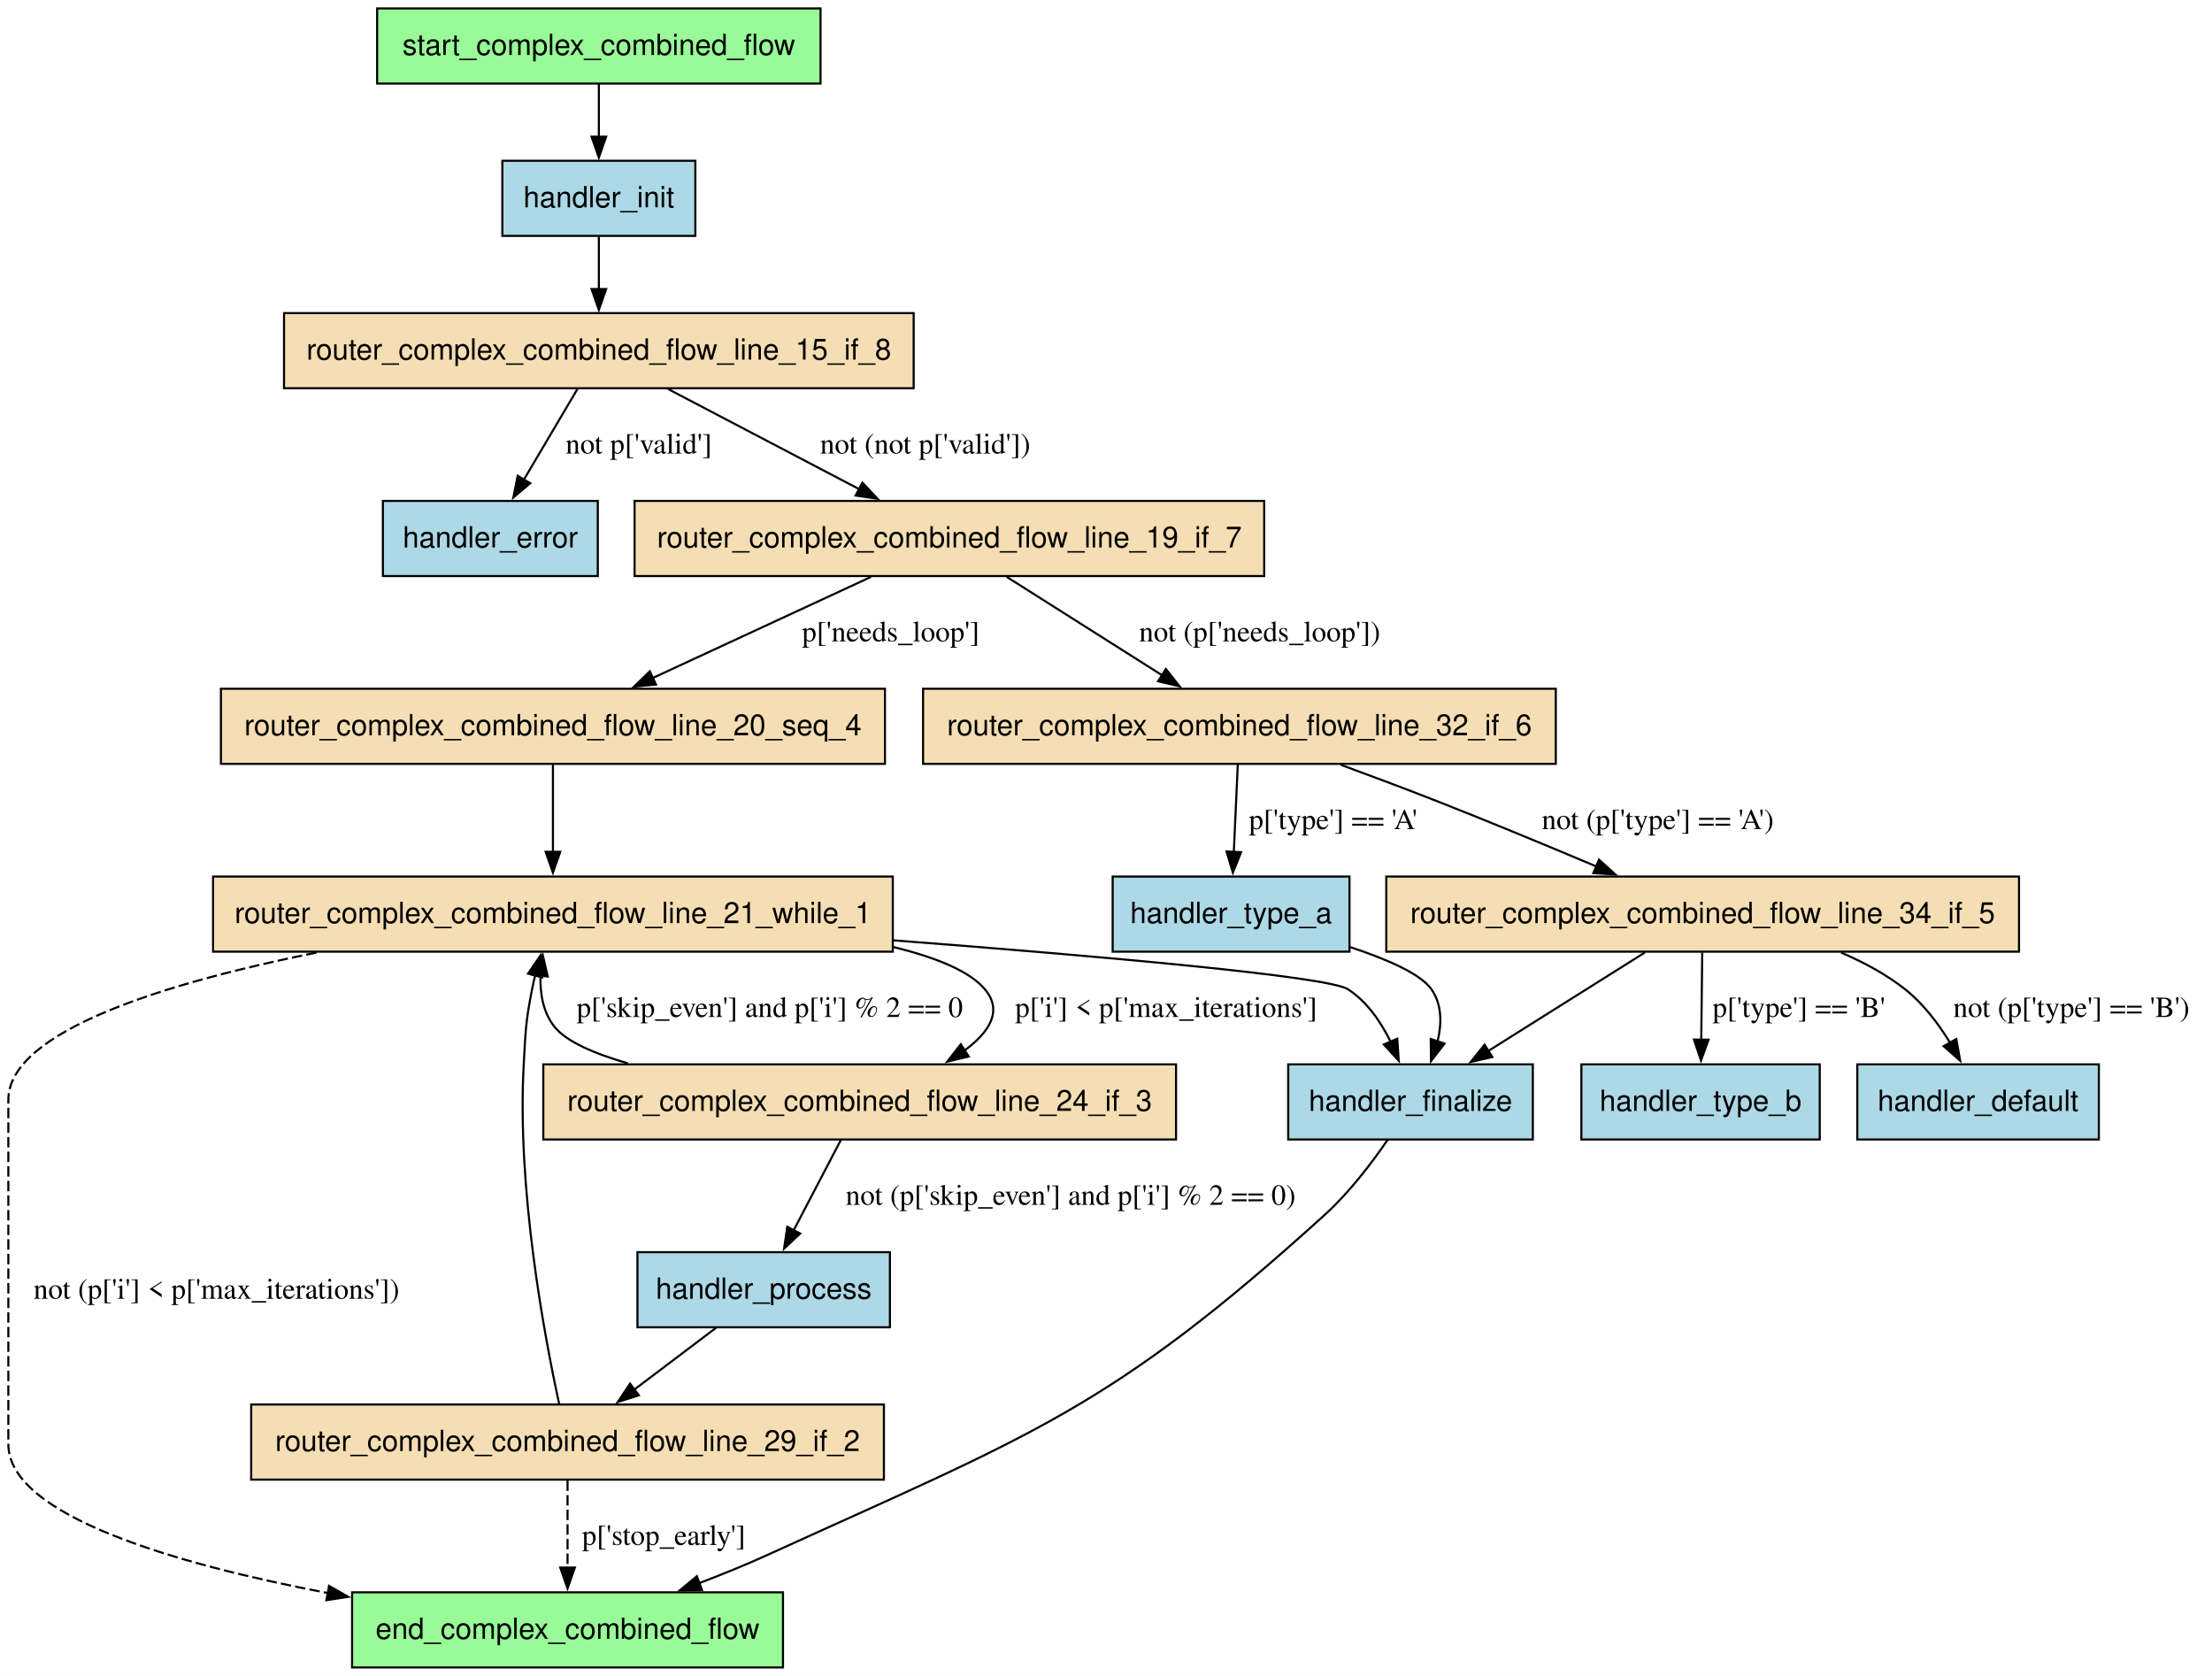
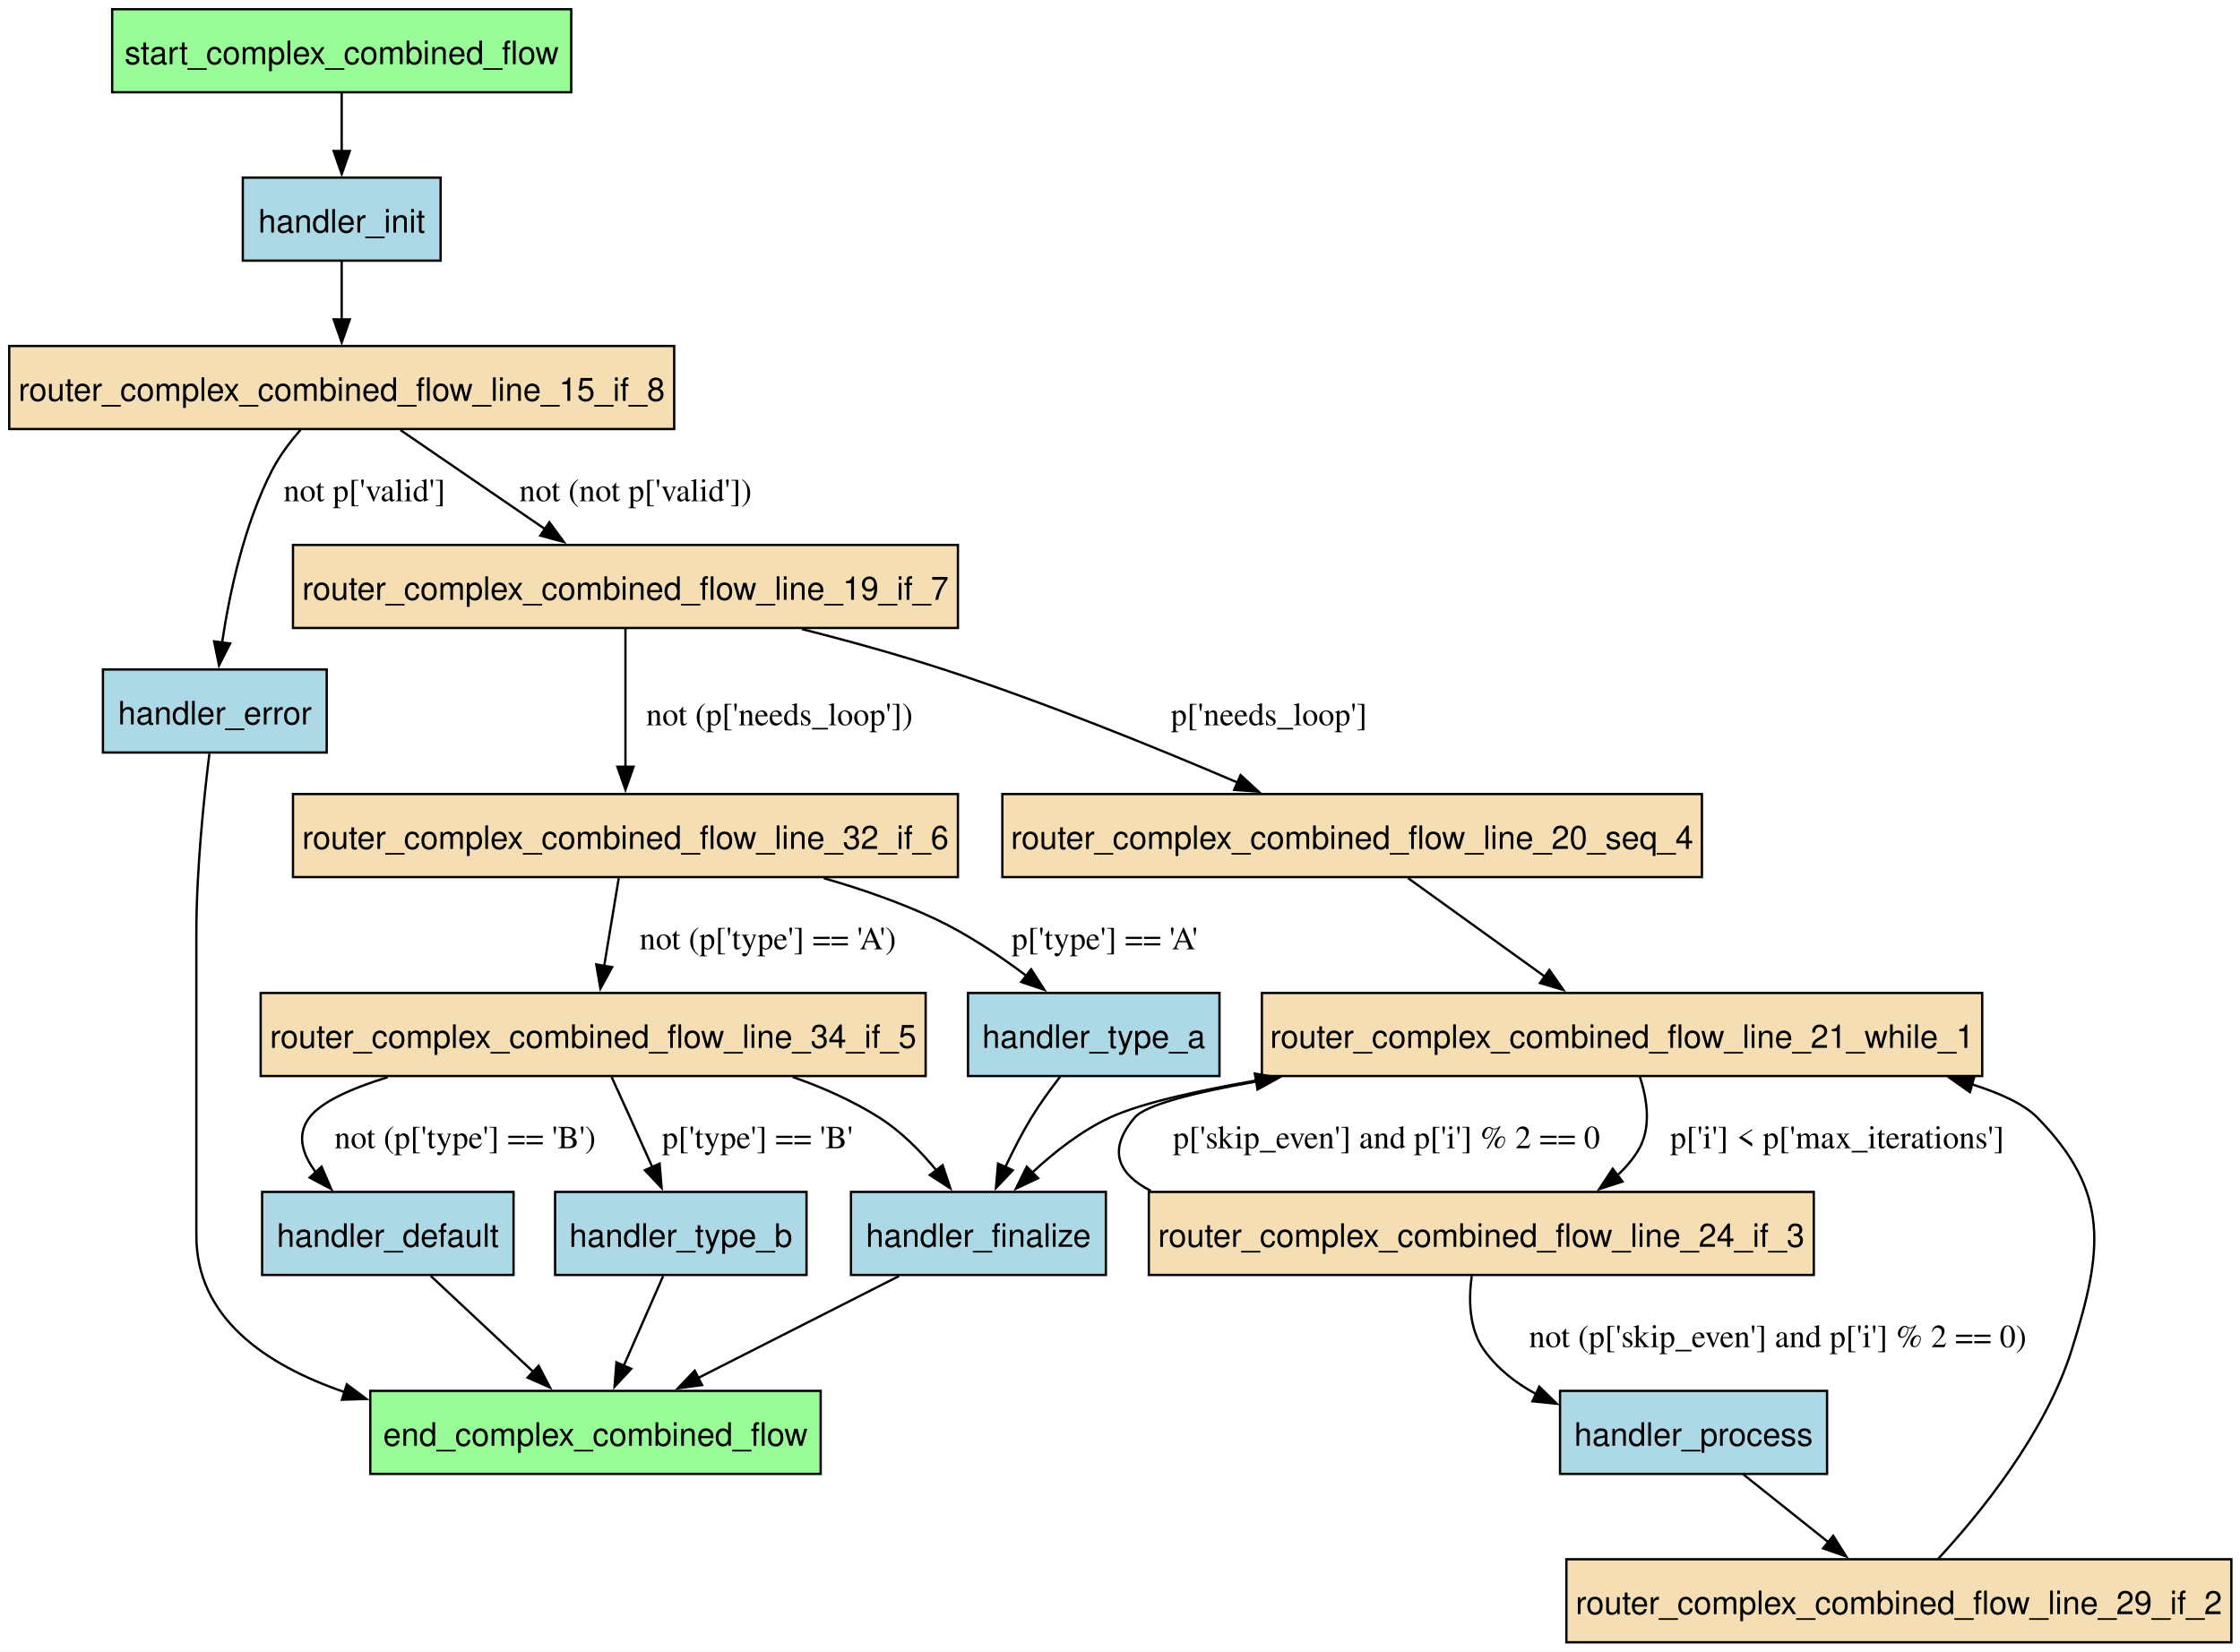
- <svg xmlns="http://www.w3.org/2000/svg" width="1060pt" height="803pt" viewBox="0.00 0.00 1060.11 803.00">
-   <g id="graph0" class="graph" transform="scale(1 1) rotate(0) translate(4 799)">
-     <polygon fill="white" stroke="none" points="-4,4 -4,-799 1056.11,-799 1056.11,4 -4,4" />
+ <svg xmlns="http://www.w3.org/2000/svg" width="971pt" height="716pt" viewBox="0.00 0.00 971.00 716.00">
+   <g id="graph0" class="graph" transform="scale(1 1) rotate(0) translate(4 712)">
+     <polygon fill="white" stroke="none" points="-4,4 -4,-712 967.25,-712 967.25,4 -4,4" />
    <g id="node1" class="node">
-       <polygon fill="palegreen" stroke="black" points="371.25,-36 164.75,-36 164.75,0 371.25,0 371.25,-36" />
-       <text text-anchor="middle" x="268" y="-13.7" font-family="Helvetica,sans-Serif" font-size="14.00">end_complex_combined_flow</text>
+       <polygon fill="palegreen" stroke="black" points="351.75,-109 156.5,-109 156.5,-73 351.75,-73 351.75,-109" />
+       <text xml:space="preserve" text-anchor="middle" x="254.12" y="-85.2" font-family="Helvetica,sans-Serif" font-size="14.00">end_complex_combined_flow</text>
    </g>
    <g id="node2" class="node">
-       <polygon fill="lightblue" stroke="black" points="1001.88,-289 886.12,-289 886.12,-253 1001.88,-253 1001.88,-289" />
-       <text text-anchor="middle" x="944" y="-266.7" font-family="Helvetica,sans-Serif" font-size="14.00">handler_default</text>
+       <polygon fill="lightblue" stroke="black" points="218.62,-195.25 109.62,-195.25 109.62,-159.25 218.62,-159.25 218.62,-195.25" />
+       <text xml:space="preserve" text-anchor="middle" x="164.12" y="-171.45" font-family="Helvetica,sans-Serif" font-size="14.00">handler_default</text>
+     </g>
+     <g id="edge20" class="edge">
+       <path fill="none" stroke="black" d="M182.77,-158.79C195.69,-146.71 213.07,-130.44 227.44,-116.98" />
+       <polygon fill="black" stroke="black" points="229.49,-119.86 234.4,-110.47 224.7,-114.75 229.49,-119.86" />
    </g>
    <g id="node3" class="node">
-       <polygon fill="lightblue" stroke="black" points="282.5,-559 179.5,-559 179.5,-523 282.5,-523 282.5,-559" />
-       <text text-anchor="middle" x="231" y="-536.7" font-family="Helvetica,sans-Serif" font-size="14.00">handler_error</text>
+       <polygon fill="lightblue" stroke="black" points="137.62,-421.75 40.62,-421.75 40.62,-385.75 137.62,-385.75 137.62,-421.75" />
+       <text xml:space="preserve" text-anchor="middle" x="89.12" y="-397.95" font-family="Helvetica,sans-Serif" font-size="14.00">handler_error</text>
+     </g>
+     <g id="edge21" class="edge">
+       <path fill="none" stroke="black" d="M86.77,-385.25C84.41,-366.2 81.12,-334.8 81.12,-307.62 81.12,-307.62 81.12,-307.62 81.12,-176.25 81.12,-140.9 110.68,-120.38 145.35,-108.47" />
+       <polygon fill="black" stroke="black" points="146.32,-111.84 154.81,-105.5 144.22,-105.16 146.32,-111.84" />
    </g>
    <g id="node4" class="node">
-       <polygon fill="lightblue" stroke="black" points="730.62,-289 613.38,-289 613.38,-253 730.62,-253 730.62,-289" />
-       <text text-anchor="middle" x="672" y="-266.7" font-family="Helvetica,sans-Serif" font-size="14.00">handler_finalize</text>
+       <polygon fill="lightblue" stroke="black" points="475.38,-195.25 364.88,-195.25 364.88,-159.25 475.38,-159.25 475.38,-195.25" />
+       <text xml:space="preserve" text-anchor="middle" x="420.12" y="-171.45" font-family="Helvetica,sans-Serif" font-size="14.00">handler_finalize</text>
    </g>
    <g id="edge22" class="edge">
-       <path fill="none" stroke="black" d="M661.14,-252.99C653.56,-241.92 642.72,-227.63 631,-217 528.03,-123.58 490.51,-111.67 364,-54 353.48,-49.2 342.09,-44.58 330.97,-40.36" />
-       <polygon fill="black" stroke="black" points="332.42,-37.16 321.83,-36.96 329.98,-43.73 332.42,-37.16" />
+       <path fill="none" stroke="black" d="M385.73,-158.79C360.47,-145.97 325.93,-128.44 298.57,-114.56" />
+       <polygon fill="black" stroke="black" points="300.33,-111.52 289.83,-110.12 297.16,-117.77 300.33,-111.52" />
    </g>
    <g id="node5" class="node">
-       <polygon fill="lightblue" stroke="black" points="329.25,-722 236.75,-722 236.75,-686 329.25,-686 329.25,-722" />
-       <text text-anchor="middle" x="283" y="-699.7" font-family="Helvetica,sans-Serif" font-size="14.00">handler_init</text>
+       <polygon fill="lightblue" stroke="black" points="187,-635 101.25,-635 101.25,-599 187,-599 187,-635" />
+       <text xml:space="preserve" text-anchor="middle" x="144.12" y="-611.2" font-family="Helvetica,sans-Serif" font-size="14.00">handler_init</text>
    </g>
    <g id="node9" class="node">
-       <polygon fill="wheat" stroke="black" points="433.88,-649 132.12,-649 132.12,-613 433.88,-613 433.88,-649" />
-       <text text-anchor="middle" x="283" y="-626.7" font-family="Helvetica,sans-Serif" font-size="14.00">router_complex_combined_flow_line_15_if_8</text>
+       <polygon fill="wheat" stroke="black" points="288.25,-562 0,-562 0,-526 288.25,-526 288.25,-562" />
+       <text xml:space="preserve" text-anchor="middle" x="144.12" y="-538.2" font-family="Helvetica,sans-Serif" font-size="14.00">router_complex_combined_flow_line_15_if_8</text>
    </g>
    <g id="edge2" class="edge">
-       <path fill="none" stroke="black" d="M283,-685.81C283,-678.23 283,-669.1 283,-660.54" />
-       <polygon fill="black" stroke="black" points="286.5,-660.54 283,-650.54 279.5,-660.54 286.5,-660.54" />
+       <path fill="none" stroke="black" d="M144.12,-598.81C144.12,-591.23 144.12,-582.1 144.12,-573.54" />
+       <polygon fill="black" stroke="black" points="147.63,-573.54 144.13,-563.54 140.63,-573.54 147.63,-573.54" />
    </g>
    <g id="node6" class="node">
-       <polygon fill="lightblue" stroke="black" points="422.5,-199 301.5,-199 301.5,-163 422.5,-163 422.5,-199" />
-       <text text-anchor="middle" x="362" y="-176.7" font-family="Helvetica,sans-Serif" font-size="14.00">handler_process</text>
+       <polygon fill="lightblue" stroke="black" points="788,-109 672.25,-109 672.25,-73 788,-73 788,-109" />
+       <text xml:space="preserve" text-anchor="middle" x="730.12" y="-85.2" font-family="Helvetica,sans-Serif" font-size="14.00">handler_process</text>
    </g>
    <g id="node14" class="node">
-       <polygon fill="wheat" stroke="black" points="419.62,-126 116.38,-126 116.38,-90 419.62,-90 419.62,-126" />
-       <text text-anchor="middle" x="268" y="-103.7" font-family="Helvetica,sans-Serif" font-size="14.00">router_complex_combined_flow_line_29_if_2</text>
+       <polygon fill="wheat" stroke="black" points="963.25,-36 675,-36 675,0 963.25,0 963.25,-36" />
+       <text xml:space="preserve" text-anchor="middle" x="819.12" y="-12.2" font-family="Helvetica,sans-Serif" font-size="14.00">router_complex_combined_flow_line_29_if_2</text>
+     </g>
+     <g id="edge5" class="edge">
+       <path fill="none" stroke="black" d="M751.67,-72.81C762.74,-63.98 776.42,-53.07 788.56,-43.39" />
+       <polygon fill="black" stroke="black" points="790.65,-46.19 796.29,-37.22 786.29,-40.72 790.65,-46.19" />
+     </g>
+     <g id="node7" class="node">
+       <polygon fill="lightblue" stroke="black" points="524.62,-281.5 415.62,-281.5 415.62,-245.5 524.62,-245.5 524.62,-281.5" />
+       <text xml:space="preserve" text-anchor="middle" x="470.12" y="-257.7" font-family="Helvetica,sans-Serif" font-size="14.00">handler_type_a</text>
+     </g>
+     <g id="edge18" class="edge">
+       <path fill="none" stroke="black" d="M455.6,-245.24C451.32,-239.75 446.8,-233.53 443.12,-227.5 439.02,-220.76 435.14,-213.16 431.78,-205.99" />
+       <polygon fill="black" stroke="black" points="435.02,-204.66 427.73,-196.98 428.63,-207.53 435.02,-204.66" />
+     </g>
+     <g id="node8" class="node">
+       <polygon fill="lightblue" stroke="black" points="345.62,-195.25 236.62,-195.25 236.62,-159.25 345.62,-159.25 345.62,-195.25" />
+       <text xml:space="preserve" text-anchor="middle" x="291.12" y="-171.45" font-family="Helvetica,sans-Serif" font-size="14.00">handler_type_b</text>
+     </g>
+     <g id="edge23" class="edge">
+       <path fill="none" stroke="black" d="M283.46,-158.79C278.5,-147.5 271.93,-132.55 266.27,-119.65" />
+       <polygon fill="black" stroke="black" points="269.62,-118.57 262.39,-110.82 263.21,-121.38 269.62,-118.57" />
+     </g>
+     <g id="edge15" class="edge">
+       <path fill="none" stroke="black" d="M126.31,-525.69C121.68,-520.39 117.1,-514.29 113.88,-508 101.79,-484.45 95.48,-454.83 92.26,-433.36" />
+       <polygon fill="black" stroke="black" points="95.75,-433.01 90.94,-423.56 88.81,-433.94 95.75,-433.01" />
+       <text xml:space="preserve" text-anchor="middle" x="154" y="-494.7" font-family="Times,serif" font-size="14.00">not p['valid']</text>
+     </g>
+     <g id="node10" class="node">
+       <polygon fill="wheat" stroke="black" points="411.25,-475.75 123,-475.75 123,-439.75 411.25,-439.75 411.25,-475.75" />
+       <text xml:space="preserve" text-anchor="middle" x="267.12" y="-451.95" font-family="Helvetica,sans-Serif" font-size="14.00">router_complex_combined_flow_line_19_if_7</text>
+     </g>
+     <g id="edge14" class="edge">
+       <path fill="none" stroke="black" d="M169.61,-525.54C187.75,-513.12 212.35,-496.27 232.3,-482.6" />
+       <polygon fill="black" stroke="black" points="234.15,-485.58 240.42,-477.04 230.2,-479.8 234.15,-485.58" />
+       <text xml:space="preserve" text-anchor="middle" x="271.49" y="-494.7" font-family="Times,serif" font-size="14.00">not (not p['valid'])</text>
+     </g>
+     <g id="node11" class="node">
+       <polygon fill="wheat" stroke="black" points="733.75,-367.75 430.5,-367.75 430.5,-331.75 733.75,-331.75 733.75,-367.75" />
+       <text xml:space="preserve" text-anchor="middle" x="582.12" y="-343.95" font-family="Helvetica,sans-Serif" font-size="14.00">router_complex_combined_flow_line_20_seq_4</text>
+     </g>
+     <g id="edge12" class="edge">
+       <path fill="none" stroke="black" d="M343.57,-439.29C363.74,-434.16 385.38,-428.18 405.12,-421.75 448.92,-407.48 497.38,-387.76 532.51,-372.72" />
+       <polygon fill="black" stroke="black" points="533.77,-375.98 541.57,-368.81 531,-369.55 533.77,-375.98" />
+       <text xml:space="preserve" text-anchor="middle" x="546.07" y="-397.57" font-family="Times,serif" font-size="14.00">p['needs_loop']</text>
+     </g>
+     <g id="node15" class="node">
+       <polygon fill="wheat" stroke="black" points="411.25,-367.75 123,-367.75 123,-331.75 411.25,-331.75 411.25,-367.75" />
+       <text xml:space="preserve" text-anchor="middle" x="267.12" y="-343.95" font-family="Helvetica,sans-Serif" font-size="14.00">router_complex_combined_flow_line_32_if_6</text>
+     </g>
+     <g id="edge13" class="edge">
+       <path fill="none" stroke="black" d="M267.12,-439.72C267.12,-423.51 267.12,-398.81 267.12,-379.54" />
+       <polygon fill="black" stroke="black" points="270.63,-379.6 267.13,-369.6 263.63,-379.6 270.63,-379.6" />
+       <text xml:space="preserve" text-anchor="middle" x="333.88" y="-397.57" font-family="Times,serif" font-size="14.00">not (p['needs_loop'])</text>
+     </g>
+     <g id="node12" class="node">
+       <polygon fill="wheat" stroke="black" points="855.25,-281.5 543,-281.5 543,-245.5 855.25,-245.5 855.25,-281.5" />
+       <text xml:space="preserve" text-anchor="middle" x="699.12" y="-257.7" font-family="Helvetica,sans-Serif" font-size="14.00">router_complex_combined_flow_line_21_while_1</text>
+     </g>
+     <g id="edge7" class="edge">
+       <path fill="none" stroke="black" d="M606.37,-331.29C623.55,-318.92 646.81,-302.17 665.74,-288.54" />
+       <polygon fill="black" stroke="black" points="667.62,-291.5 673.69,-282.82 663.53,-285.82 667.62,-291.5" />
+     </g>
+     <g id="edge17" class="edge">
+       <path fill="none" stroke="black" d="M549.26,-245.03C518.61,-240.02 491.37,-234.11 477.12,-227.5 464.77,-221.77 453.04,-212.55 443.46,-203.63" />
+       <polygon fill="black" stroke="black" points="445.99,-201.21 436.4,-196.69 441.08,-206.2 445.99,-201.21" />
+     </g>
+     <g id="node13" class="node">
+       <polygon fill="wheat" stroke="black" points="782.25,-195.25 494,-195.25 494,-159.25 782.25,-159.25 782.25,-195.25" />
+       <text xml:space="preserve" text-anchor="middle" x="638.12" y="-171.45" font-family="Helvetica,sans-Serif" font-size="14.00">router_complex_combined_flow_line_24_if_3</text>
    </g>
    <g id="edge6" class="edge">
-       <path fill="none" stroke="black" d="M339.25,-162.81C327.44,-153.9 312.82,-142.86 299.91,-133.1" />
-       <polygon fill="black" stroke="black" points="302.17,-130.42 292.08,-127.19 297.95,-136.01 302.17,-130.42" />
+       <path fill="none" stroke="black" d="M706.79,-245.42C710.08,-235.39 711.97,-222.83 706.12,-213.25 703.64,-209.17 700.5,-205.54 696.95,-202.33" />
+       <polygon fill="black" stroke="black" points="699.31,-199.73 689.24,-196.46 695.08,-205.3 699.31,-199.73" />
+       <text xml:space="preserve" text-anchor="middle" x="792.38" y="-214.2" font-family="Times,serif" font-size="14.00">p['i'] &lt; p['max_iterations']</text>
    </g>
-     <g id="node7" class="node">
-       <polygon fill="lightblue" stroke="black" points="642.75,-379 529.25,-379 529.25,-343 642.75,-343 642.75,-379" />
-       <text text-anchor="middle" x="586" y="-356.7" font-family="Helvetica,sans-Serif" font-size="14.00">handler_type_a</text>
+     <g id="edge4" class="edge">
+       <path fill="none" stroke="black" d="M633.97,-158.82C632.58,-148.66 632.74,-136.1 639.12,-127 644.92,-118.75 652.94,-112.44 661.85,-107.62" />
+       <polygon fill="black" stroke="black" points="663.25,-110.82 670.83,-103.42 660.29,-104.48 663.25,-110.82" />
+       <text xml:space="preserve" text-anchor="middle" x="766.62" y="-127.95" font-family="Times,serif" font-size="14.00">not (p['skip_even'] and p['i'] % 2 == 0)</text>
    </g>
-     <g id="edge20" class="edge">
-       <path fill="none" stroke="black" d="M643.05,-345.2C660.68,-339.41 676.84,-332.38 682,-325 687.08,-317.75 687.04,-308.62 684.97,-299.99" />
-       <polygon fill="black" stroke="black" points="688.31,-298.95 681.82,-290.58 681.67,-301.17 688.31,-298.95" />
-     </g>
-     <g id="node8" class="node">
-       <polygon fill="lightblue" stroke="black" points="868.12,-289 753.88,-289 753.88,-253 868.12,-253 868.12,-289" />
-       <text text-anchor="middle" x="811" y="-266.7" font-family="Helvetica,sans-Serif" font-size="14.00">handler_type_b</text>
-     </g>
-     <g id="edge17" class="edge">
-       <path fill="none" stroke="black" d="M272.73,-612.61C265.39,-600.2 255.38,-583.26 247,-569.08" />
-       <polygon fill="black" stroke="black" points="250.12,-567.48 242.02,-560.65 244.1,-571.04 250.12,-567.48" />
-       <text text-anchor="middle" x="302.16" y="-581.7" font-family="Times,serif" font-size="14.00">not p['valid']</text>
-     </g>
-     <g id="node10" class="node">
-       <polygon fill="wheat" stroke="black" points="601.88,-559 300.12,-559 300.12,-523 601.88,-523 601.88,-559" />
-       <text text-anchor="middle" x="451" y="-536.7" font-family="Helvetica,sans-Serif" font-size="14.00">router_complex_combined_flow_line_19_if_7</text>
+     <g id="edge3" class="edge">
+       <path fill="none" stroke="black" d="M494.82,-195.73C480.82,-202.97 475.71,-213.16 487.88,-227.5 492.52,-232.98 513.59,-238.33 540.76,-243.15" />
+       <polygon fill="black" stroke="black" points="539.94,-246.56 550.39,-244.78 541.11,-239.66 539.94,-246.56" />
+       <text xml:space="preserve" text-anchor="middle" x="597" y="-214.2" font-family="Times,serif" font-size="14.00">p['skip_even'] and p['i'] % 2 == 0</text>
    </g>
    <g id="edge16" class="edge">
-       <path fill="none" stroke="black" d="M316.19,-612.61C342.42,-598.87 379.24,-579.59 407.78,-564.64" />
-       <polygon fill="black" stroke="black" points="409.3,-567.79 416.54,-560.05 406.05,-561.59 409.3,-567.79" />
-       <text text-anchor="middle" x="439.42" y="-581.7" font-family="Times,serif" font-size="14.00">not (not p['valid'])</text>
+       <path fill="none" stroke="black" d="M836.22,-36.25C854.63,-56.16 882.8,-90.84 894.12,-127 907.62,-170.1 910.74,-195.25 879.12,-227.5 873.59,-233.15 863.41,-237.93 850.61,-241.95" />
+       <polygon fill="black" stroke="black" points="849.93,-238.51 841.27,-244.61 851.85,-245.24 849.93,-238.51" />
    </g>
-     <g id="node11" class="node">
-       <polygon fill="wheat" stroke="black" points="420.12,-469 101.88,-469 101.88,-433 420.12,-433 420.12,-469" />
-       <text text-anchor="middle" x="261" y="-446.7" font-family="Helvetica,sans-Serif" font-size="14.00">router_complex_combined_flow_line_20_seq_4</text>
+     <g id="edge10" class="edge">
+       <path fill="none" stroke="black" d="M353.11,-331.26C369.44,-326.57 386.1,-320.78 401.12,-313.75 415.11,-307.2 429.23,-297.75 441.02,-288.87" />
+       <polygon fill="black" stroke="black" points="442.99,-291.77 448.73,-282.87 438.69,-286.25 442.99,-291.77" />
+       <text xml:space="preserve" text-anchor="middle" x="474.83" y="-300.45" font-family="Times,serif" font-size="14.00">p['type'] == 'A'</text>
    </g>
-     <g id="edge14" class="edge">
-       <path fill="none" stroke="black" d="M413.46,-522.61C383.41,-508.69 341.06,-489.08 308.62,-474.05" />
-       <polygon fill="black" stroke="black" points="310.38,-471.01 299.83,-469.99 307.44,-477.36 310.38,-471.01" />
-       <text text-anchor="middle" x="422.89" y="-491.7" font-family="Times,serif" font-size="14.00">p['needs_loop']</text>
+     <g id="node16" class="node">
+       <polygon fill="wheat" stroke="black" points="397.25,-281.5 109,-281.5 109,-245.5 397.25,-245.5 397.25,-281.5" />
+       <text xml:space="preserve" text-anchor="middle" x="253.12" y="-257.7" font-family="Helvetica,sans-Serif" font-size="14.00">router_complex_combined_flow_line_34_if_5</text>
    </g>
-     <g id="node15" class="node">
-       <polygon fill="wheat" stroke="black" points="741.62,-469 438.38,-469 438.38,-433 741.62,-433 741.62,-469" />
-       <text text-anchor="middle" x="590" y="-446.7" font-family="Helvetica,sans-Serif" font-size="14.00">router_complex_combined_flow_line_32_if_6</text>
-     </g>
-     <g id="edge15" class="edge">
-       <path fill="none" stroke="black" d="M478.46,-522.61C499.78,-509.11 529.56,-490.26 552.99,-475.43" />
-       <polygon fill="black" stroke="black" points="554.74,-478.47 561.32,-470.16 551,-472.55 554.74,-478.47" />
-       <text text-anchor="middle" x="599.7" y="-491.7" font-family="Times,serif" font-size="14.00">not (p['needs_loop'])</text>
-     </g>
-     <g id="node12" class="node">
-       <polygon fill="wheat" stroke="black" points="423.88,-379 98.12,-379 98.12,-343 423.88,-343 423.88,-379" />
-       <text text-anchor="middle" x="261" y="-356.7" font-family="Helvetica,sans-Serif" font-size="14.00">router_complex_combined_flow_line_21_while_1</text>
+     <g id="edge11" class="edge">
+       <path fill="none" stroke="black" d="M264.22,-331.29C262.38,-320.22 259.96,-305.64 257.85,-292.93" />
+       <polygon fill="black" stroke="black" points="261.36,-292.72 256.27,-283.43 254.46,-293.87 261.36,-292.72" />
+       <text xml:space="preserve" text-anchor="middle" x="328.84" y="-300.45" font-family="Times,serif" font-size="14.00">not (p['type'] == 'A')</text>
    </g>
    <g id="edge9" class="edge">
-       <path fill="none" stroke="black" d="M261,-432.61C261,-420.68 261,-404.57 261,-390.74" />
-       <polygon fill="black" stroke="black" points="264.5,-390.86 261,-380.86 257.5,-390.86 264.5,-390.86" />
+       <path fill="none" stroke="black" d="M164.06,-245C148.29,-240.13 135.24,-234.28 130.12,-227.5 124.33,-219.83 127.17,-211.27 133.15,-203.46" />
+       <polygon fill="black" stroke="black" points="135.39,-206.2 139.6,-196.48 130.24,-201.46 135.39,-206.2" />
+       <text xml:space="preserve" text-anchor="middle" x="197.62" y="-214.2" font-family="Times,serif" font-size="14.00">not (p['type'] == 'B')</text>
+     </g>
+     <g id="edge19" class="edge">
+       <path fill="none" stroke="black" d="M339.61,-245.1C352.73,-240.51 365.69,-234.74 377.12,-227.5 386.56,-221.53 395.1,-212.87 402.03,-204.47" />
+       <polygon fill="black" stroke="black" points="404.62,-206.85 407.97,-196.8 399.08,-202.57 404.62,-206.85" />
    </g>
    <g id="edge8" class="edge">
-       <path fill="none" stroke="black" stroke-dasharray="5,2" d="M147.66,-342.56C77.22,-328.4 0,-305.29 0,-272 0,-272 0,-272 0,-107 0,-72.65 80.49,-49.52 153.25,-35.63" />
-       <polygon fill="black" stroke="black" points="153.7,-39.1 162.9,-33.84 152.43,-32.22 153.7,-39.1" />
-       <text text-anchor="middle" x="99.75" y="-176.7" font-family="Times,serif" font-size="14.00">not (p['i'] &lt; p['max_iterations'])</text>
-     </g>
-     <g id="edge19" class="edge">
-       <path fill="none" stroke="black" d="M424.17,-348.43C523.21,-340.83 632.41,-331.2 642,-325 651.16,-319.08 657.81,-309.32 662.49,-299.78" />
-       <polygon fill="black" stroke="black" points="665.65,-301.29 666.36,-290.71 659.21,-298.54 665.65,-301.29" />
-     </g>
-     <g id="node13" class="node">
-       <polygon fill="wheat" stroke="black" points="559.62,-289 256.38,-289 256.38,-253 559.62,-253 559.62,-289" />
-       <text text-anchor="middle" x="408" y="-266.7" font-family="Helvetica,sans-Serif" font-size="14.00">router_complex_combined_flow_line_24_if_3</text>
-     </g>
-     <g id="edge7" class="edge">
-       <path fill="none" stroke="black" d="M423.92,-345.27C444.29,-340.34 460.59,-333.77 468,-325 476.88,-314.49 469.92,-304.19 458.05,-295.5" />
-       <polygon fill="black" stroke="black" points="460.27,-292.76 449.96,-290.3 456.48,-298.65 460.27,-292.76" />
-       <text text-anchor="middle" x="554.89" y="-311.7" font-family="Times,serif" font-size="14.00">p['i'] &lt; p['max_iterations']</text>
-     </g>
-     <g id="edge5" class="edge">
-       <path fill="none" stroke="black" d="M398.91,-252.61C392.49,-240.32 383.74,-223.59 376.37,-209.49" />
-       <polygon fill="black" stroke="black" points="379.5,-207.93 371.77,-200.69 373.3,-211.17 379.5,-207.93" />
-       <text text-anchor="middle" x="509.12" y="-221.7" font-family="Times,serif" font-size="14.00">not (p['skip_even'] and p['i'] % 2 == 0)</text>
-     </g>
-     <g id="edge4" class="edge">
-       <path fill="none" stroke="black" d="M296.91,-289.49C280.6,-294.18 267.38,-299.97 261.75,-307 256.29,-313.82 254.78,-322.86 255.03,-331.54" />
-       <polygon fill="black" stroke="black" points="251.55,-331.85 256.11,-341.41 258.51,-331.09 251.55,-331.85" />
-       <text text-anchor="middle" x="364.88" y="-311.7" font-family="Times,serif" font-size="14.00">p['skip_even'] and p['i'] % 2 == 0</text>
-     </g>
-     <g id="edge3" class="edge">
-       <path fill="none" stroke="black" stroke-dasharray="5,2" d="M268,-89.61C268,-77.68 268,-61.57 268,-47.74" />
-       <polygon fill="black" stroke="black" points="271.5,-47.86 268,-37.86 264.5,-47.86 271.5,-47.86" />
-       <text text-anchor="middle" x="314.12" y="-58.7" font-family="Times,serif" font-size="14.00">p['stop_early']</text>
-     </g>
-     <g id="edge18" class="edge">
-       <path fill="none" stroke="black" d="M263.98,-126.32C257,-158.33 243.68,-229 247,-289 247.89,-305.07 247.89,-309.21 251,-325 251.43,-327.19 251.93,-329.43 252.48,-331.68" />
-       <polygon fill="black" stroke="black" points="249.07,-332.48 255.04,-341.23 255.83,-330.67 249.07,-332.48" />
-     </g>
-     <g id="edge12" class="edge">
-       <path fill="none" stroke="black" d="M589.21,-432.61C588.67,-420.68 587.93,-404.57 587.31,-390.74" />
-       <polygon fill="black" stroke="black" points="590.81,-390.69 586.86,-380.86 583.82,-391.01 590.81,-390.69" />
-       <text text-anchor="middle" x="634.86" y="-401.7" font-family="Times,serif" font-size="14.00">p['type'] == 'A'</text>
-     </g>
-     <g id="node16" class="node">
-       <polygon fill="wheat" stroke="black" points="963.62,-379 660.38,-379 660.38,-343 963.62,-343 963.62,-379" />
-       <text text-anchor="middle" x="812" y="-356.7" font-family="Helvetica,sans-Serif" font-size="14.00">router_complex_combined_flow_line_34_if_5</text>
-     </g>
-     <g id="edge13" class="edge">
-       <path fill="none" stroke="black" d="M638.48,-432.59C653.45,-427.09 669.95,-420.91 685,-415 710.26,-405.08 738.11,-393.53 761.28,-383.74" />
-       <polygon fill="black" stroke="black" points="762.33,-387.1 770.18,-379.98 759.6,-380.65 762.33,-387.1" />
-       <text text-anchor="middle" x="790.49" y="-401.7" font-family="Times,serif" font-size="14.00">not (p['type'] == 'A')</text>
-     </g>
-     <g id="edge11" class="edge">
-       <path fill="none" stroke="black" d="M878.4,-342.53C889.27,-337.91 899.93,-332.14 909,-325 917.69,-318.16 924.94,-308.55 930.55,-299.39" />
-       <polygon fill="black" stroke="black" points="933.57,-301.15 935.43,-290.72 927.47,-297.72 933.57,-301.15" />
-       <text text-anchor="middle" x="988.73" y="-311.7" font-family="Times,serif" font-size="14.00">not (p['type'] == 'B')</text>
-     </g>
-     <g id="edge21" class="edge">
-       <path fill="none" stroke="black" d="M784.34,-342.61C762.86,-329.11 732.87,-310.26 709.28,-295.43" />
-       <polygon fill="black" stroke="black" points="711.21,-292.51 700.88,-290.16 707.49,-298.44 711.21,-292.51" />
-     </g>
-     <g id="edge10" class="edge">
-       <path fill="none" stroke="black" d="M811.8,-342.61C811.67,-330.68 811.48,-314.57 811.33,-300.74" />
-       <polygon fill="black" stroke="black" points="814.83,-300.82 811.21,-290.86 807.83,-300.9 814.83,-300.82" />
-       <text text-anchor="middle" x="858.09" y="-311.7" font-family="Times,serif" font-size="14.00">p['type'] == 'B'</text>
+       <path fill="none" stroke="black" d="M261.13,-245.07C263.69,-239.46 266.54,-233.22 269.12,-227.5 272.26,-220.56 275.63,-213.05 278.76,-206.04" />
+       <polygon fill="black" stroke="black" points="281.93,-207.53 282.81,-196.97 275.54,-204.68 281.93,-207.53" />
+       <text xml:space="preserve" text-anchor="middle" x="324.33" y="-214.2" font-family="Times,serif" font-size="14.00">p['type'] == 'B'</text>
    </g>
    <g id="node17" class="node">
-       <polygon fill="palegreen" stroke="black" points="389.25,-795 176.75,-795 176.75,-759 389.25,-759 389.25,-795" />
-       <text text-anchor="middle" x="283" y="-772.7" font-family="Helvetica,sans-Serif" font-size="14.00">start_complex_combined_flow</text>
+       <polygon fill="palegreen" stroke="black" points="243.62,-708 44.62,-708 44.62,-672 243.62,-672 243.62,-708" />
+       <text xml:space="preserve" text-anchor="middle" x="144.12" y="-684.2" font-family="Helvetica,sans-Serif" font-size="14.00">start_complex_combined_flow</text>
    </g>
    <g id="edge1" class="edge">
-       <path fill="none" stroke="black" d="M283,-758.81C283,-751.23 283,-742.1 283,-733.54" />
-       <polygon fill="black" stroke="black" points="286.5,-733.54 283,-723.54 279.5,-733.54 286.5,-733.54" />
+       <path fill="none" stroke="black" d="M144.12,-671.81C144.12,-664.23 144.12,-655.1 144.12,-646.54" />
+       <polygon fill="black" stroke="black" points="147.63,-646.54 144.13,-636.54 140.63,-646.54 147.63,-646.54" />
    </g>
  </g>
</svg>
